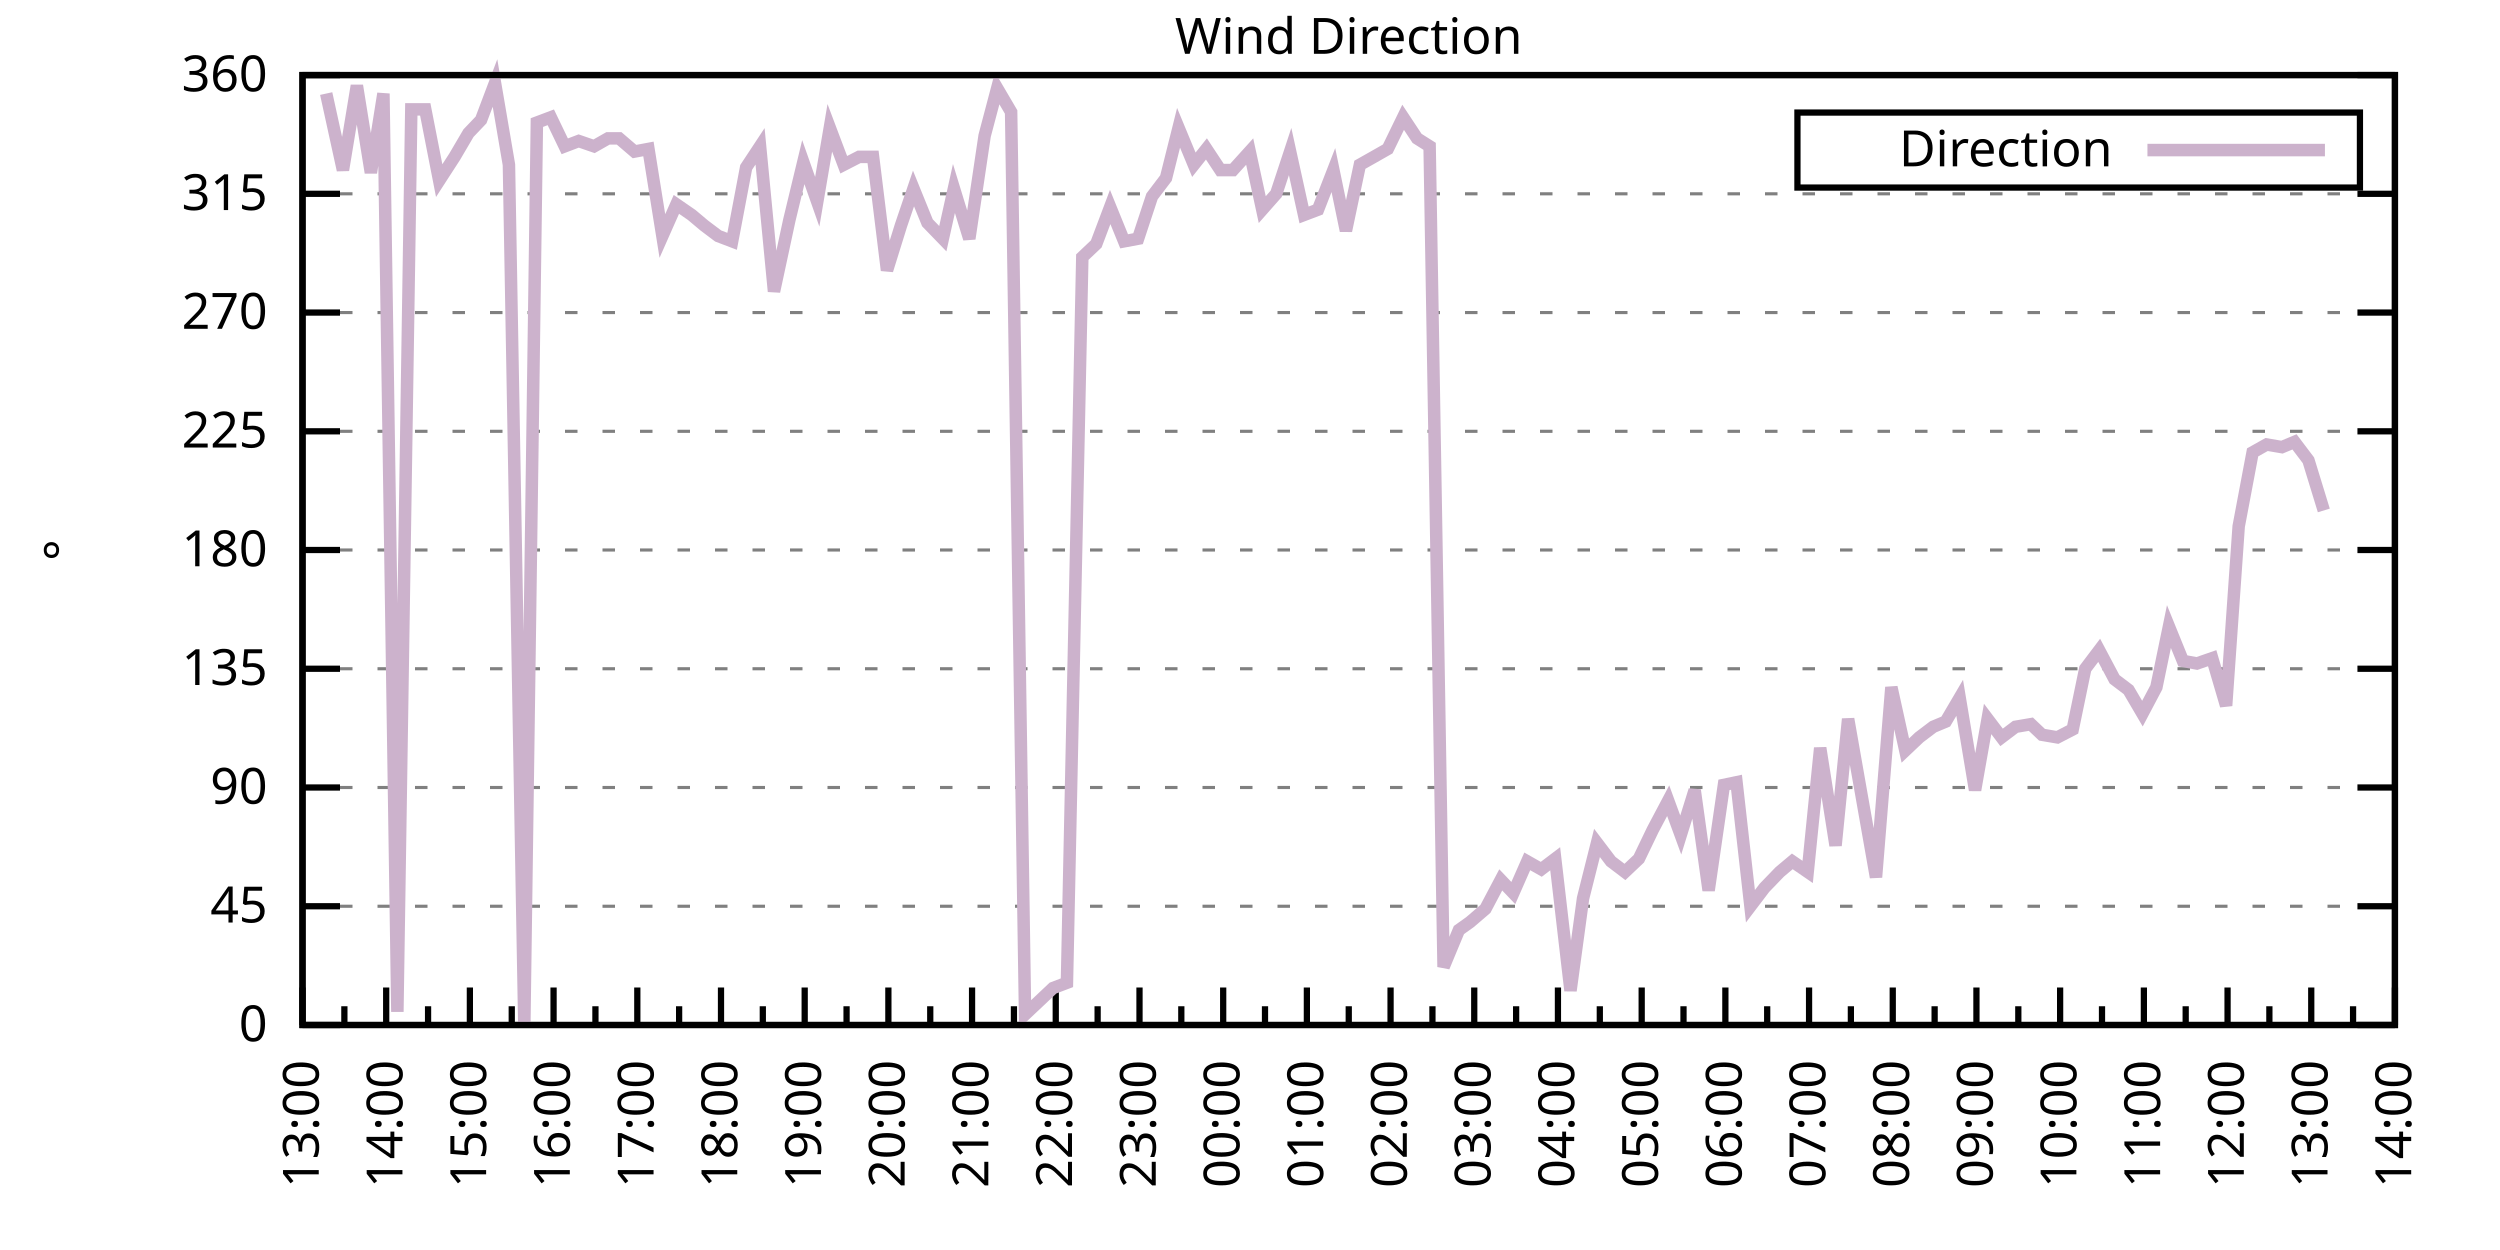
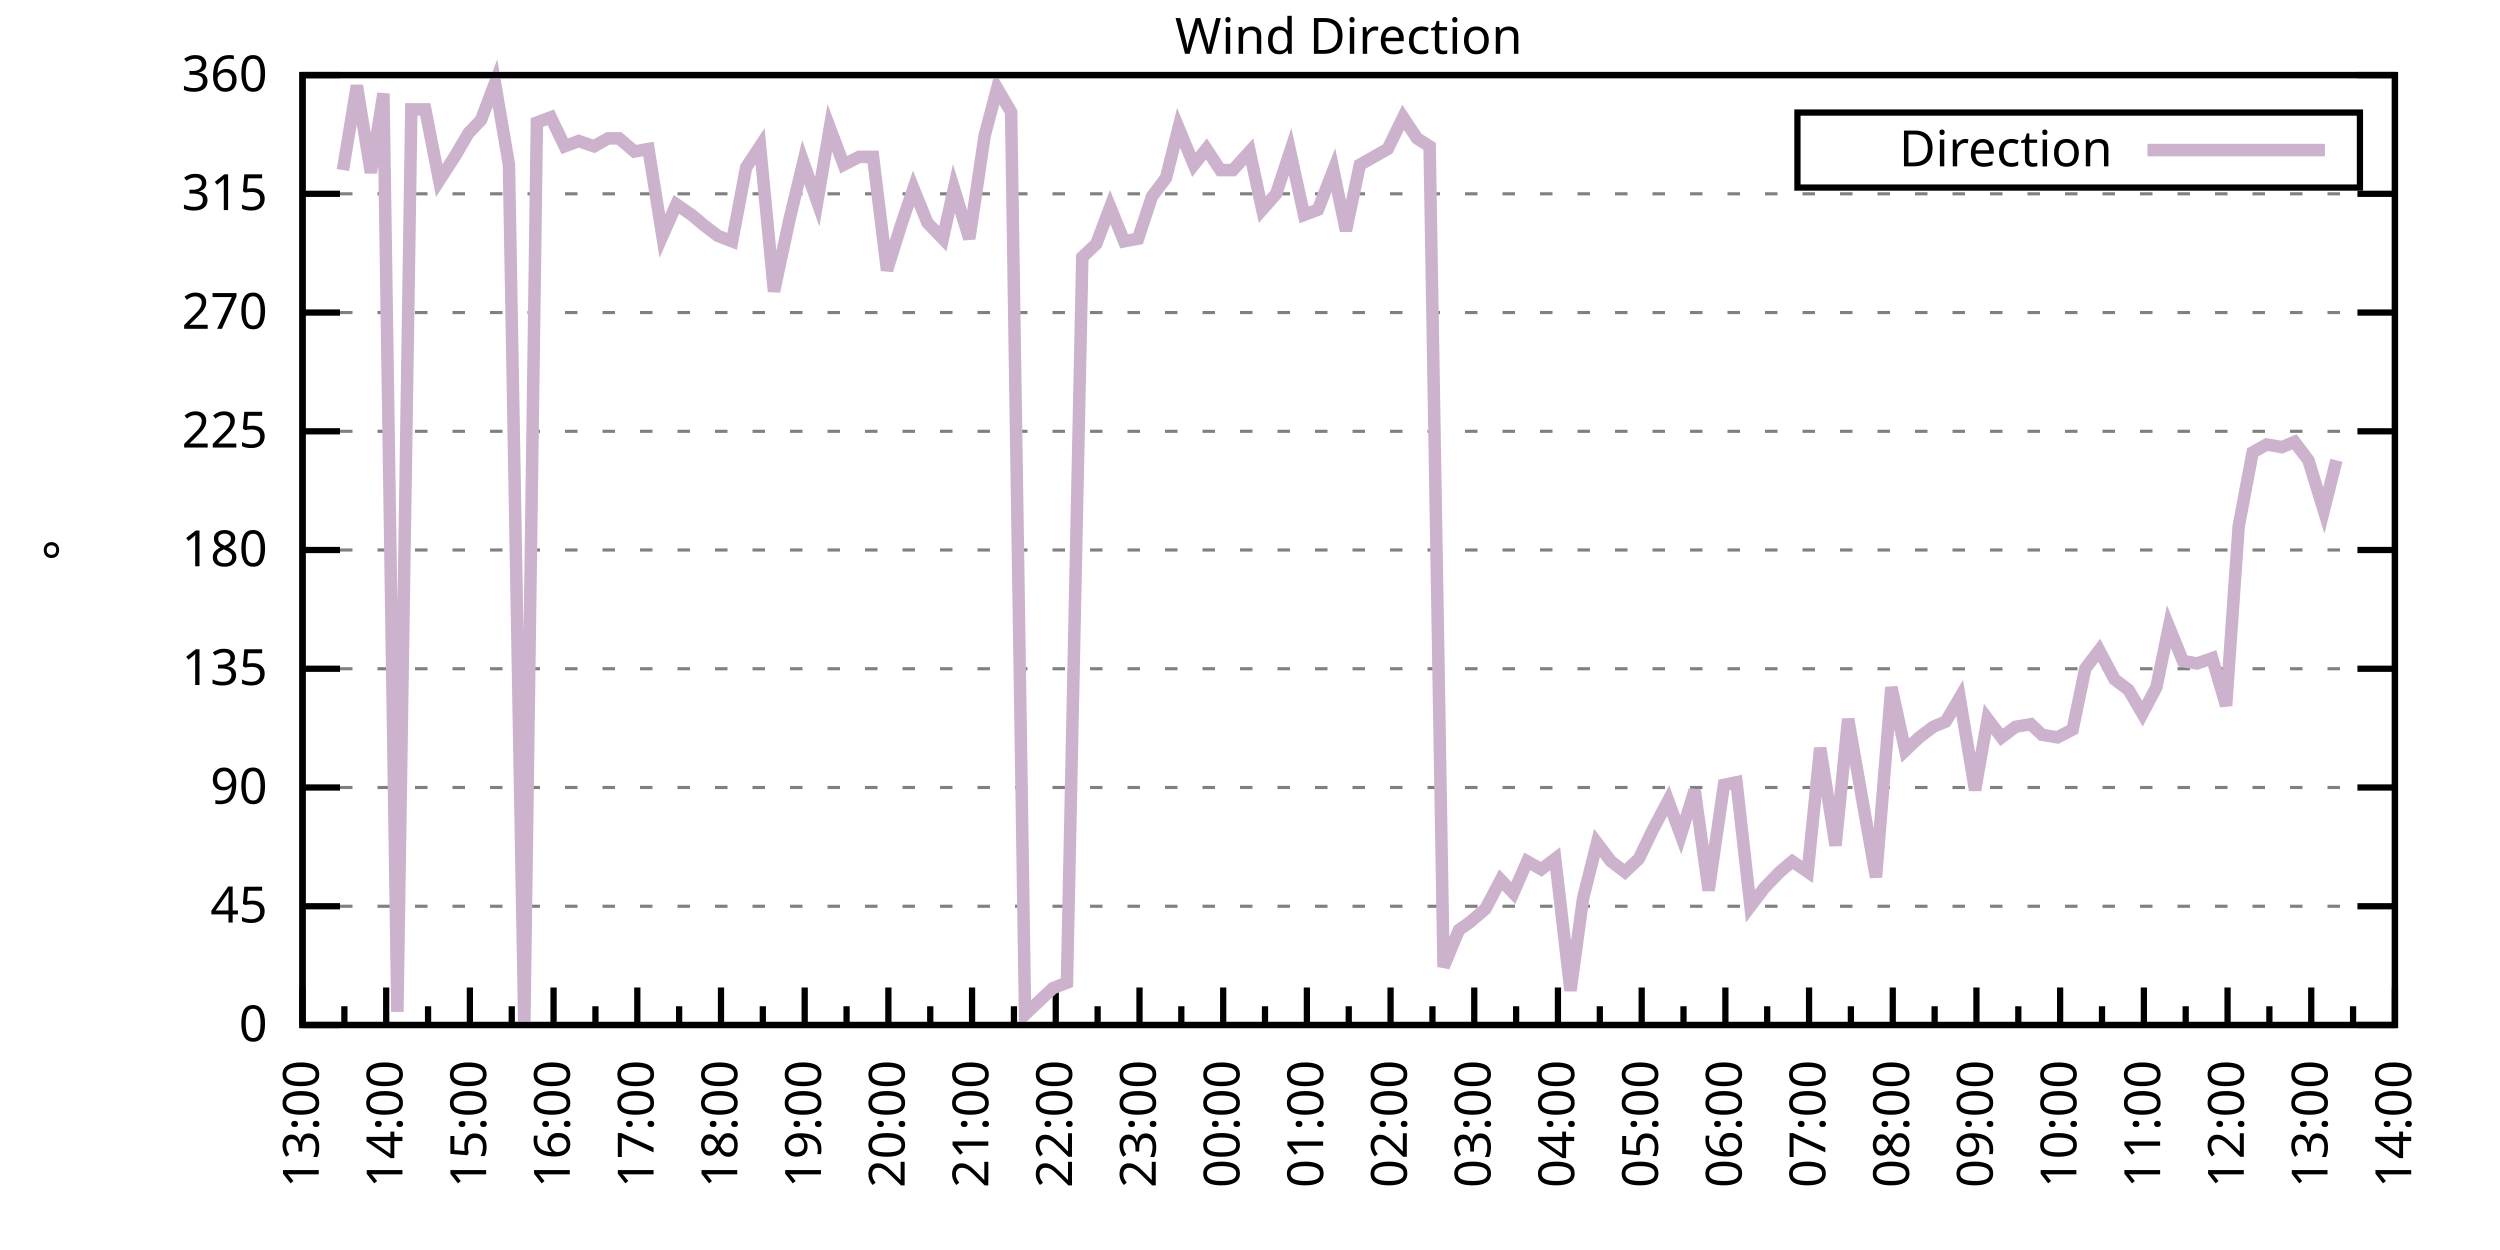
<svg xmlns="http://www.w3.org/2000/svg" xmlns:xlink="http://www.w3.org/1999/xlink" width="400" height="200" viewBox="0 0 400 200">
  <g id="gnuplot_canvas">
    <rect x="0" y="0" width="400" height="200" fill="none" />
    <defs>
      <circle id="gpDot" r="0.5" stroke-width="0.5" stroke="currentColor" />
      <path id="gpPt0" stroke-width="0.333" stroke="currentColor" d="M-1,0 h2 M0,-1 v2" />
      <path id="gpPt1" stroke-width="0.333" stroke="currentColor" d="M-1,-1 L1,1 M1,-1 L-1,1" />
      <path id="gpPt2" stroke-width="0.333" stroke="currentColor" d="M-1,0 L1,0 M0,-1 L0,1 M-1,-1 L1,1 M-1,1 L1,-1" />
      <rect id="gpPt3" stroke-width="0.333" stroke="currentColor" x="-1" y="-1" width="2" height="2" />
      <rect id="gpPt4" stroke-width="0.333" stroke="currentColor" fill="currentColor" x="-1" y="-1" width="2" height="2" />
      <circle id="gpPt5" stroke-width="0.333" stroke="currentColor" cx="0" cy="0" r="1" />
      <use xlink:href="#gpPt5" id="gpPt6" fill="currentColor" stroke="none" />
      <path id="gpPt7" stroke-width="0.333" stroke="currentColor" d="M0,-1.33 L-1.33,0.67 L1.33,0.67 z" />
      <use xlink:href="#gpPt7" id="gpPt8" fill="currentColor" stroke="none" />
      <use xlink:href="#gpPt7" id="gpPt9" stroke="currentColor" transform="rotate(180)" />
      <use xlink:href="#gpPt9" id="gpPt10" fill="currentColor" stroke="none" />
      <use xlink:href="#gpPt3" id="gpPt11" stroke="currentColor" transform="rotate(45)" />
      <use xlink:href="#gpPt11" id="gpPt12" fill="currentColor" stroke="none" />
      <path id="gpPt13" stroke-width="0.333" stroke="currentColor" d="M0,1.330 L1.265,0.411 L0.782,-1.067 L-0.782,-1.076 L-1.265,0.411 z" />
      <use xlink:href="#gpPt13" id="gpPt14" fill="currentColor" stroke="none" />
      <filter id="textbox" filterUnits="objectBoundingBox" x="0" y="0" height="1" width="1">
        <feFlood flood-color="white" flood-opacity="1" result="bgnd" />
        <feComposite in="SourceGraphic" in2="bgnd" operator="atop" />
      </filter>
      <filter id="greybox" filterUnits="objectBoundingBox" x="0" y="0" height="1" width="1">
        <feFlood flood-color="lightgrey" flood-opacity="1" result="grey" />
        <feComposite in="SourceGraphic" in2="grey" operator="atop" />
      </filter>
    </defs>
    <g fill="none" color="white" stroke="currentColor" stroke-width="1.00" stroke-linecap="butt" stroke-linejoin="miter">
</g>
    <g fill="none" color="black" stroke="currentColor" stroke-width="1.00" stroke-linecap="butt" stroke-linejoin="miter">
      <g stroke="none" shape-rendering="crispEdges">
        <polygon fill="rgb(255, 255, 255)" points="48.40,164.00 383.18,164.00 383.18,12.02 48.40,12.02 " />
      </g>
    </g>
    <g fill="none" color="black" stroke="currentColor" stroke-width="1.00" stroke-linecap="butt" stroke-linejoin="miter">
</g>
    <g fill="none" color="black" stroke="black" stroke-width="0.50" stroke-linecap="butt" stroke-linejoin="miter">
</g>
    <g fill="none" color="gray" stroke="currentColor" stroke-width="0.50" stroke-linecap="butt" stroke-linejoin="miter">
      <path stroke="gray" stroke-dasharray="2,4" class="gridline" d="M48.40,164.00 L383.19,164.00  " />
    </g>
    <g fill="none" color="gray" stroke="gray" stroke-width="1.00" stroke-linecap="butt" stroke-linejoin="miter">
</g>
    <g fill="none" color="black" stroke="currentColor" stroke-width="1.00" stroke-linecap="butt" stroke-linejoin="miter">
      <path stroke="black" d="M48.40,164.00 L54.40,164.00 M383.19,164.00 L377.19,164.00  " />
      <g transform="translate(42.80,166.60)" stroke="none" fill="black" font-family="Sans" font-size="8.00" text-anchor="end">
        <text>
          <tspan font-family="Sans"> 0</tspan>
        </text>
      </g>
    </g>
    <g fill="none" color="black" stroke="currentColor" stroke-width="1.00" stroke-linecap="butt" stroke-linejoin="miter">
</g>
    <g fill="none" color="black" stroke="black" stroke-width="0.50" stroke-linecap="butt" stroke-linejoin="miter">
</g>
    <g fill="none" color="gray" stroke="currentColor" stroke-width="0.50" stroke-linecap="butt" stroke-linejoin="miter">
      <path stroke="gray" stroke-dasharray="2,4" class="gridline" d="M48.40,145.00 L383.19,145.00  " />
    </g>
    <g fill="none" color="gray" stroke="gray" stroke-width="1.00" stroke-linecap="butt" stroke-linejoin="miter">
</g>
    <g fill="none" color="black" stroke="currentColor" stroke-width="1.00" stroke-linecap="butt" stroke-linejoin="miter">
      <path stroke="black" d="M48.40,145.00 L54.40,145.00 M383.19,145.00 L377.19,145.00  " />
      <g transform="translate(42.80,147.60)" stroke="none" fill="black" font-family="Sans" font-size="8.00" text-anchor="end">
        <text>
          <tspan font-family="Sans"> 45</tspan>
        </text>
      </g>
    </g>
    <g fill="none" color="black" stroke="currentColor" stroke-width="1.00" stroke-linecap="butt" stroke-linejoin="miter">
</g>
    <g fill="none" color="black" stroke="black" stroke-width="0.50" stroke-linecap="butt" stroke-linejoin="miter">
</g>
    <g fill="none" color="gray" stroke="currentColor" stroke-width="0.50" stroke-linecap="butt" stroke-linejoin="miter">
      <path stroke="gray" stroke-dasharray="2,4" class="gridline" d="M48.40,126.00 L383.19,126.00  " />
    </g>
    <g fill="none" color="gray" stroke="gray" stroke-width="1.00" stroke-linecap="butt" stroke-linejoin="miter">
</g>
    <g fill="none" color="black" stroke="currentColor" stroke-width="1.00" stroke-linecap="butt" stroke-linejoin="miter">
      <path stroke="black" d="M48.40,126.00 L54.40,126.00 M383.19,126.00 L377.19,126.00  " />
      <g transform="translate(42.80,128.60)" stroke="none" fill="black" font-family="Sans" font-size="8.00" text-anchor="end">
        <text>
          <tspan font-family="Sans"> 90</tspan>
        </text>
      </g>
    </g>
    <g fill="none" color="black" stroke="currentColor" stroke-width="1.00" stroke-linecap="butt" stroke-linejoin="miter">
</g>
    <g fill="none" color="black" stroke="black" stroke-width="0.50" stroke-linecap="butt" stroke-linejoin="miter">
</g>
    <g fill="none" color="gray" stroke="currentColor" stroke-width="0.50" stroke-linecap="butt" stroke-linejoin="miter">
      <path stroke="gray" stroke-dasharray="2,4" class="gridline" d="M48.40,107.00 L383.19,107.00  " />
    </g>
    <g fill="none" color="gray" stroke="gray" stroke-width="1.00" stroke-linecap="butt" stroke-linejoin="miter">
</g>
    <g fill="none" color="black" stroke="currentColor" stroke-width="1.00" stroke-linecap="butt" stroke-linejoin="miter">
      <path stroke="black" d="M48.40,107.00 L54.40,107.00 M383.19,107.00 L377.19,107.00  " />
      <g transform="translate(42.80,109.60)" stroke="none" fill="black" font-family="Sans" font-size="8.00" text-anchor="end">
        <text>
          <tspan font-family="Sans"> 135</tspan>
        </text>
      </g>
    </g>
    <g fill="none" color="black" stroke="currentColor" stroke-width="1.00" stroke-linecap="butt" stroke-linejoin="miter">
</g>
    <g fill="none" color="black" stroke="black" stroke-width="0.50" stroke-linecap="butt" stroke-linejoin="miter">
</g>
    <g fill="none" color="gray" stroke="currentColor" stroke-width="0.50" stroke-linecap="butt" stroke-linejoin="miter">
      <path stroke="gray" stroke-dasharray="2,4" class="gridline" d="M48.40,88.00 L383.19,88.00  " />
    </g>
    <g fill="none" color="gray" stroke="gray" stroke-width="1.00" stroke-linecap="butt" stroke-linejoin="miter">
</g>
    <g fill="none" color="black" stroke="currentColor" stroke-width="1.00" stroke-linecap="butt" stroke-linejoin="miter">
      <path stroke="black" d="M48.40,88.00 L54.40,88.00 M383.19,88.00 L377.19,88.00  " />
      <g transform="translate(42.80,90.60)" stroke="none" fill="black" font-family="Sans" font-size="8.00" text-anchor="end">
        <text>
          <tspan font-family="Sans"> 180</tspan>
        </text>
      </g>
    </g>
    <g fill="none" color="black" stroke="currentColor" stroke-width="1.00" stroke-linecap="butt" stroke-linejoin="miter">
</g>
    <g fill="none" color="black" stroke="black" stroke-width="0.50" stroke-linecap="butt" stroke-linejoin="miter">
</g>
    <g fill="none" color="gray" stroke="currentColor" stroke-width="0.50" stroke-linecap="butt" stroke-linejoin="miter">
      <path stroke="gray" stroke-dasharray="2,4" class="gridline" d="M48.40,69.01 L383.19,69.01  " />
    </g>
    <g fill="none" color="gray" stroke="gray" stroke-width="1.00" stroke-linecap="butt" stroke-linejoin="miter">
</g>
    <g fill="none" color="black" stroke="currentColor" stroke-width="1.00" stroke-linecap="butt" stroke-linejoin="miter">
      <path stroke="black" d="M48.40,69.01 L54.40,69.01 M383.19,69.01 L377.19,69.01  " />
      <g transform="translate(42.80,71.61)" stroke="none" fill="black" font-family="Sans" font-size="8.00" text-anchor="end">
        <text>
          <tspan font-family="Sans"> 225</tspan>
        </text>
      </g>
    </g>
    <g fill="none" color="black" stroke="currentColor" stroke-width="1.00" stroke-linecap="butt" stroke-linejoin="miter">
</g>
    <g fill="none" color="black" stroke="black" stroke-width="0.50" stroke-linecap="butt" stroke-linejoin="miter">
</g>
    <g fill="none" color="gray" stroke="currentColor" stroke-width="0.50" stroke-linecap="butt" stroke-linejoin="miter">
      <path stroke="gray" stroke-dasharray="2,4" class="gridline" d="M48.40,50.01 L383.19,50.01  " />
    </g>
    <g fill="none" color="gray" stroke="gray" stroke-width="1.00" stroke-linecap="butt" stroke-linejoin="miter">
</g>
    <g fill="none" color="black" stroke="currentColor" stroke-width="1.00" stroke-linecap="butt" stroke-linejoin="miter">
      <path stroke="black" d="M48.40,50.01 L54.40,50.01 M383.19,50.01 L377.19,50.01  " />
      <g transform="translate(42.80,52.61)" stroke="none" fill="black" font-family="Sans" font-size="8.00" text-anchor="end">
        <text>
          <tspan font-family="Sans"> 270</tspan>
        </text>
      </g>
    </g>
    <g fill="none" color="black" stroke="currentColor" stroke-width="1.00" stroke-linecap="butt" stroke-linejoin="miter">
</g>
    <g fill="none" color="black" stroke="black" stroke-width="0.50" stroke-linecap="butt" stroke-linejoin="miter">
</g>
    <g fill="none" color="gray" stroke="currentColor" stroke-width="0.50" stroke-linecap="butt" stroke-linejoin="miter">
      <path stroke="gray" stroke-dasharray="2,4" class="gridline" d="M48.40,31.01 L383.19,31.01  " />
    </g>
    <g fill="none" color="gray" stroke="gray" stroke-width="1.00" stroke-linecap="butt" stroke-linejoin="miter">
</g>
    <g fill="none" color="black" stroke="currentColor" stroke-width="1.00" stroke-linecap="butt" stroke-linejoin="miter">
      <path stroke="black" d="M48.40,31.01 L54.40,31.01 M383.19,31.01 L377.19,31.01  " />
      <g transform="translate(42.80,33.61)" stroke="none" fill="black" font-family="Sans" font-size="8.00" text-anchor="end">
        <text>
          <tspan font-family="Sans"> 315</tspan>
        </text>
      </g>
    </g>
    <g fill="none" color="black" stroke="currentColor" stroke-width="1.00" stroke-linecap="butt" stroke-linejoin="miter">
</g>
    <g fill="none" color="black" stroke="black" stroke-width="0.50" stroke-linecap="butt" stroke-linejoin="miter">
</g>
    <g fill="none" color="gray" stroke="currentColor" stroke-width="0.50" stroke-linecap="butt" stroke-linejoin="miter">
      <path stroke="gray" stroke-dasharray="2,4" class="gridline" d="M48.40,12.01 L383.19,12.01  " />
    </g>
    <g fill="none" color="gray" stroke="gray" stroke-width="1.00" stroke-linecap="butt" stroke-linejoin="miter">
</g>
    <g fill="none" color="black" stroke="currentColor" stroke-width="1.00" stroke-linecap="butt" stroke-linejoin="miter">
      <path stroke="black" d="M48.40,12.01 L54.40,12.01 M383.19,12.01 L377.19,12.01  " />
      <g transform="translate(42.80,14.61)" stroke="none" fill="black" font-family="Sans" font-size="8.00" text-anchor="end">
        <text>
          <tspan font-family="Sans"> 360</tspan>
        </text>
      </g>
    </g>
    <g fill="none" color="black" stroke="currentColor" stroke-width="1.00" stroke-linecap="butt" stroke-linejoin="miter">
      <path stroke="black" d="M48.40,164.00 L48.40,158.00  " />
      <g transform="translate(51.00,169.60) rotate(270)" stroke="none" fill="black" font-family="Sans" font-size="8.00" text-anchor="end">
        <text>
          <tspan font-family="Sans">13:00</tspan>
        </text>
      </g>
    </g>
    <g fill="none" color="black" stroke="currentColor" stroke-width="1.00" stroke-linecap="butt" stroke-linejoin="miter">
      <path stroke="black" d="M55.10,164.00 L55.10,161.00 M61.79,164.00 L61.79,158.00  " />
      <g transform="translate(64.39,169.60) rotate(270)" stroke="none" fill="black" font-family="Sans" font-size="8.00" text-anchor="end">
        <text>
          <tspan font-family="Sans">14:00</tspan>
        </text>
      </g>
    </g>
    <g fill="none" color="black" stroke="currentColor" stroke-width="1.00" stroke-linecap="butt" stroke-linejoin="miter">
      <path stroke="black" d="M68.49,164.00 L68.49,161.00 M75.18,164.00 L75.18,158.00  " />
      <g transform="translate(77.78,169.60) rotate(270)" stroke="none" fill="black" font-family="Sans" font-size="8.00" text-anchor="end">
        <text>
          <tspan font-family="Sans">15:00</tspan>
        </text>
      </g>
    </g>
    <g fill="none" color="black" stroke="currentColor" stroke-width="1.00" stroke-linecap="butt" stroke-linejoin="miter">
      <path stroke="black" d="M81.88,164.00 L81.88,161.00 M88.57,164.00 L88.57,158.00  " />
      <g transform="translate(91.17,169.60) rotate(270)" stroke="none" fill="black" font-family="Sans" font-size="8.00" text-anchor="end">
        <text>
          <tspan font-family="Sans">16:00</tspan>
        </text>
      </g>
    </g>
    <g fill="none" color="black" stroke="currentColor" stroke-width="1.00" stroke-linecap="butt" stroke-linejoin="miter">
      <path stroke="black" d="M95.27,164.00 L95.27,161.00 M101.97,164.00 L101.97,158.00  " />
      <g transform="translate(104.57,169.60) rotate(270)" stroke="none" fill="black" font-family="Sans" font-size="8.00" text-anchor="end">
        <text>
          <tspan font-family="Sans">17:00</tspan>
        </text>
      </g>
    </g>
    <g fill="none" color="black" stroke="currentColor" stroke-width="1.00" stroke-linecap="butt" stroke-linejoin="miter">
      <path stroke="black" d="M108.66,164.00 L108.66,161.00 M115.36,164.00 L115.36,158.00  " />
      <g transform="translate(117.96,169.60) rotate(270)" stroke="none" fill="black" font-family="Sans" font-size="8.00" text-anchor="end">
        <text>
          <tspan font-family="Sans">18:00</tspan>
        </text>
      </g>
    </g>
    <g fill="none" color="black" stroke="currentColor" stroke-width="1.00" stroke-linecap="butt" stroke-linejoin="miter">
      <path stroke="black" d="M122.05,164.00 L122.05,161.00 M128.75,164.00 L128.75,158.00  " />
      <g transform="translate(131.35,169.60) rotate(270)" stroke="none" fill="black" font-family="Sans" font-size="8.00" text-anchor="end">
        <text>
          <tspan font-family="Sans">19:00</tspan>
        </text>
      </g>
    </g>
    <g fill="none" color="black" stroke="currentColor" stroke-width="1.00" stroke-linecap="butt" stroke-linejoin="miter">
      <path stroke="black" d="M135.45,164.00 L135.45,161.00 M142.14,164.00 L142.14,158.00  " />
      <g transform="translate(144.74,169.60) rotate(270)" stroke="none" fill="black" font-family="Sans" font-size="8.00" text-anchor="end">
        <text>
          <tspan font-family="Sans">20:00</tspan>
        </text>
      </g>
    </g>
    <g fill="none" color="black" stroke="currentColor" stroke-width="1.00" stroke-linecap="butt" stroke-linejoin="miter">
      <path stroke="black" d="M148.84,164.00 L148.84,161.00 M155.53,164.00 L155.53,158.00  " />
      <g transform="translate(158.13,169.60) rotate(270)" stroke="none" fill="black" font-family="Sans" font-size="8.00" text-anchor="end">
        <text>
          <tspan font-family="Sans">21:00</tspan>
        </text>
      </g>
    </g>
    <g fill="none" color="black" stroke="currentColor" stroke-width="1.00" stroke-linecap="butt" stroke-linejoin="miter">
      <path stroke="black" d="M162.23,164.00 L162.23,161.00 M168.92,164.00 L168.92,158.00  " />
      <g transform="translate(171.52,169.60) rotate(270)" stroke="none" fill="black" font-family="Sans" font-size="8.00" text-anchor="end">
        <text>
          <tspan font-family="Sans">22:00</tspan>
        </text>
      </g>
    </g>
    <g fill="none" color="black" stroke="currentColor" stroke-width="1.00" stroke-linecap="butt" stroke-linejoin="miter">
      <path stroke="black" d="M175.62,164.00 L175.62,161.00 M182.32,164.00 L182.32,158.00  " />
      <g transform="translate(184.92,169.60) rotate(270)" stroke="none" fill="black" font-family="Sans" font-size="8.00" text-anchor="end">
        <text>
          <tspan font-family="Sans">23:00</tspan>
        </text>
      </g>
    </g>
    <g fill="none" color="black" stroke="currentColor" stroke-width="1.00" stroke-linecap="butt" stroke-linejoin="miter">
      <path stroke="black" d="M189.01,164.00 L189.01,161.00 M195.71,164.00 L195.71,158.00  " />
      <g transform="translate(198.31,169.60) rotate(270)" stroke="none" fill="black" font-family="Sans" font-size="8.00" text-anchor="end">
        <text>
          <tspan font-family="Sans">00:00</tspan>
        </text>
      </g>
    </g>
    <g fill="none" color="black" stroke="currentColor" stroke-width="1.00" stroke-linecap="butt" stroke-linejoin="miter">
      <path stroke="black" d="M202.40,164.00 L202.40,161.00 M209.10,164.00 L209.10,158.00  " />
      <g transform="translate(211.70,169.60) rotate(270)" stroke="none" fill="black" font-family="Sans" font-size="8.00" text-anchor="end">
        <text>
          <tspan font-family="Sans">01:00</tspan>
        </text>
      </g>
    </g>
    <g fill="none" color="black" stroke="currentColor" stroke-width="1.00" stroke-linecap="butt" stroke-linejoin="miter">
      <path stroke="black" d="M215.80,164.00 L215.80,161.00 M222.49,164.00 L222.49,158.00  " />
      <g transform="translate(225.09,169.60) rotate(270)" stroke="none" fill="black" font-family="Sans" font-size="8.00" text-anchor="end">
        <text>
          <tspan font-family="Sans">02:00</tspan>
        </text>
      </g>
    </g>
    <g fill="none" color="black" stroke="currentColor" stroke-width="1.00" stroke-linecap="butt" stroke-linejoin="miter">
      <path stroke="black" d="M229.19,164.00 L229.19,161.00 M235.88,164.00 L235.88,158.00  " />
      <g transform="translate(238.48,169.60) rotate(270)" stroke="none" fill="black" font-family="Sans" font-size="8.00" text-anchor="end">
        <text>
          <tspan font-family="Sans">03:00</tspan>
        </text>
      </g>
    </g>
    <g fill="none" color="black" stroke="currentColor" stroke-width="1.00" stroke-linecap="butt" stroke-linejoin="miter">
      <path stroke="black" d="M242.58,164.00 L242.58,161.00 M249.27,164.00 L249.27,158.00  " />
      <g transform="translate(251.87,169.60) rotate(270)" stroke="none" fill="black" font-family="Sans" font-size="8.00" text-anchor="end">
        <text>
          <tspan font-family="Sans">04:00</tspan>
        </text>
      </g>
    </g>
    <g fill="none" color="black" stroke="currentColor" stroke-width="1.00" stroke-linecap="butt" stroke-linejoin="miter">
      <path stroke="black" d="M255.97,164.00 L255.97,161.00 M262.67,164.00 L262.67,158.00  " />
      <g transform="translate(265.27,169.60) rotate(270)" stroke="none" fill="black" font-family="Sans" font-size="8.00" text-anchor="end">
        <text>
          <tspan font-family="Sans">05:00</tspan>
        </text>
      </g>
    </g>
    <g fill="none" color="black" stroke="currentColor" stroke-width="1.00" stroke-linecap="butt" stroke-linejoin="miter">
      <path stroke="black" d="M269.36,164.00 L269.36,161.00 M276.06,164.00 L276.06,158.00  " />
      <g transform="translate(278.66,169.60) rotate(270)" stroke="none" fill="black" font-family="Sans" font-size="8.00" text-anchor="end">
        <text>
          <tspan font-family="Sans">06:00</tspan>
        </text>
      </g>
    </g>
    <g fill="none" color="black" stroke="currentColor" stroke-width="1.00" stroke-linecap="butt" stroke-linejoin="miter">
      <path stroke="black" d="M282.75,164.00 L282.75,161.00 M289.45,164.00 L289.45,158.00  " />
      <g transform="translate(292.05,169.60) rotate(270)" stroke="none" fill="black" font-family="Sans" font-size="8.00" text-anchor="end">
        <text>
          <tspan font-family="Sans">07:00</tspan>
        </text>
      </g>
    </g>
    <g fill="none" color="black" stroke="currentColor" stroke-width="1.00" stroke-linecap="butt" stroke-linejoin="miter">
      <path stroke="black" d="M296.14,164.00 L296.14,161.00 M302.84,164.00 L302.84,158.00  " />
      <g transform="translate(305.44,169.60) rotate(270)" stroke="none" fill="black" font-family="Sans" font-size="8.00" text-anchor="end">
        <text>
          <tspan font-family="Sans">08:00</tspan>
        </text>
      </g>
    </g>
    <g fill="none" color="black" stroke="currentColor" stroke-width="1.00" stroke-linecap="butt" stroke-linejoin="miter">
      <path stroke="black" d="M309.54,164.00 L309.54,161.00 M316.23,164.00 L316.23,158.00  " />
      <g transform="translate(318.83,169.60) rotate(270)" stroke="none" fill="black" font-family="Sans" font-size="8.00" text-anchor="end">
        <text>
          <tspan font-family="Sans">09:00</tspan>
        </text>
      </g>
    </g>
    <g fill="none" color="black" stroke="currentColor" stroke-width="1.00" stroke-linecap="butt" stroke-linejoin="miter">
      <path stroke="black" d="M322.93,164.00 L322.93,161.00 M329.62,164.00 L329.62,158.00  " />
      <g transform="translate(332.22,169.60) rotate(270)" stroke="none" fill="black" font-family="Sans" font-size="8.00" text-anchor="end">
        <text>
          <tspan font-family="Sans">10:00</tspan>
        </text>
      </g>
    </g>
    <g fill="none" color="black" stroke="currentColor" stroke-width="1.00" stroke-linecap="butt" stroke-linejoin="miter">
      <path stroke="black" d="M336.32,164.00 L336.32,161.00 M343.02,164.00 L343.02,158.00  " />
      <g transform="translate(345.62,169.60) rotate(270)" stroke="none" fill="black" font-family="Sans" font-size="8.00" text-anchor="end">
        <text>
          <tspan font-family="Sans">11:00</tspan>
        </text>
      </g>
    </g>
    <g fill="none" color="black" stroke="currentColor" stroke-width="1.00" stroke-linecap="butt" stroke-linejoin="miter">
      <path stroke="black" d="M349.71,164.00 L349.71,161.00 M356.41,164.00 L356.41,158.00  " />
      <g transform="translate(359.01,169.60) rotate(270)" stroke="none" fill="black" font-family="Sans" font-size="8.00" text-anchor="end">
        <text>
          <tspan font-family="Sans">12:00</tspan>
        </text>
      </g>
    </g>
    <g fill="none" color="black" stroke="currentColor" stroke-width="1.00" stroke-linecap="butt" stroke-linejoin="miter">
      <path stroke="black" d="M363.10,164.00 L363.10,161.00 M369.80,164.00 L369.80,158.00  " />
      <g transform="translate(372.40,169.60) rotate(270)" stroke="none" fill="black" font-family="Sans" font-size="8.00" text-anchor="end">
        <text>
          <tspan font-family="Sans">13:00</tspan>
        </text>
      </g>
    </g>
    <g fill="none" color="black" stroke="currentColor" stroke-width="1.00" stroke-linecap="butt" stroke-linejoin="miter">
      <path stroke="black" d="M376.49,164.00 L376.49,161.00 M383.19,164.00 L383.19,158.00  " />
      <g transform="translate(385.79,169.60) rotate(270)" stroke="none" fill="black" font-family="Sans" font-size="8.00" text-anchor="end">
        <text>
          <tspan font-family="Sans">14:00</tspan>
        </text>
      </g>
    </g>
    <g fill="none" color="black" stroke="currentColor" stroke-width="1.00" stroke-linecap="butt" stroke-linejoin="miter">
</g>
    <g fill="none" color="black" stroke="currentColor" stroke-width="1.00" stroke-linecap="butt" stroke-linejoin="miter">
      <path stroke="black" d="M48.40,12.01 L48.40,164.00 L383.19,164.00 L383.19,12.01 L48.40,12.01 Z  " />
    </g>
    <g fill="none" color="black" stroke="currentColor" stroke-width="1.00" stroke-linecap="butt" stroke-linejoin="miter">
      <g transform="translate(12.80,88.01) rotate(270)" stroke="none" fill="black" font-family="Sans" font-size="8.00" text-anchor="middle">
        <text>
          <tspan font-family="Sans">°</tspan>
        </text>
      </g>
    </g>
    <g fill="none" color="black" stroke="currentColor" stroke-width="1.00" stroke-linecap="butt" stroke-linejoin="miter">
</g>
    <g fill="none" color="black" stroke="currentColor" stroke-width="1.00" stroke-linecap="butt" stroke-linejoin="miter">
      <path stroke="black" d="M287.59,30.01 L287.59,18.01 L377.59,18.01 L377.59,30.01 L287.59,30.01 Z  " />
    </g>
    <g id="Wind_direction_plot_1">
      <g fill="none" color="white" stroke="black" stroke-width="2.00" stroke-linecap="butt" stroke-linejoin="miter">
</g>
      <g fill="none" color="black" stroke="currentColor" stroke-width="2.00" stroke-linecap="butt" stroke-linejoin="miter">
        <g transform="translate(337.99,26.61)" stroke="none" fill="black" font-family="Sans" font-size="8.00" text-anchor="end">
          <text>
            <tspan font-family="Sans">Direction</tspan>
          </text>
        </g>
      </g>
      <g fill="none" color="black" stroke="currentColor" stroke-width="2.00" stroke-linecap="butt" stroke-linejoin="miter">
-         <path stroke="rgb(204, 178, 204)" d="M343.59,24.01 L371.99,24.01 M52.19,14.97 L54.87,27.21 L57.10,13.70 L59.34,27.63 L61.35,14.97 L63.58,161.89   L65.81,17.50 L68.04,17.50 L70.27,28.90 L72.73,25.10 L74.96,21.30 L76.97,19.19 L79.20,13.28 L81.43,26.36   L83.89,164.00 L85.90,19.61 L88.13,18.77 L90.36,23.41 L92.59,22.56 L95.05,23.41 L97.28,22.14 L99.06,22.14   L101.52,24.25 L103.75,23.83 L105.98,37.76 L108.22,32.70 L110.67,34.39 L112.68,36.08 L114.91,37.76 L117.14,38.61   L119.38,26.79 L121.61,23.41 L123.84,46.63 L126.29,35.23 L128.53,25.94 L130.76,32.28 L132.77,20.45 L135.00,26.36   L137.45,25.10 L139.69,25.10 L141.92,43.25 L144.15,36.08 L146.16,30.16 L148.39,35.65 L150.85,38.19 L152.63,30.16   L155.09,38.19 L157.54,21.72 L159.55,14.12 L161.78,17.92 L164.01,162.31 L166.25,160.20 L168.48,158.09 L170.71,157.24   L173.17,41.14 L175.40,39.03 L177.63,33.12 L179.86,38.61 L182.09,38.19 L184.32,31.43 L186.56,28.48 L188.57,20.45   L191.02,26.36 L193.03,23.83 L195.26,27.21 L197.27,27.21 L199.95,24.25 L201.96,33.54 L204.19,31.01 L206.42,24.25   L208.65,34.39 L210.88,33.54 L213.34,27.21 L215.35,36.92 L217.58,26.36 L219.81,25.10 L222.04,23.83 L224.50,18.77   L226.73,22.14 L228.74,23.41 L230.97,154.71 L233.43,148.80 L235.21,147.53 L237.67,145.42 L240.12,140.78 L242.13,142.89   L244.36,137.82 L246.60,139.09 L248.83,137.40 L251.28,158.51 L253.29,143.73 L255.52,134.87 L257.76,137.82 L259.99,139.51   L262.22,137.40 L264.45,132.76 L266.91,128.11 L268.92,133.60 L271.15,126.42 L273.38,142.47 L275.83,125.58 L277.84,125.16   L280.07,145.00 L282.31,142.05 L284.76,139.51 L286.77,137.82 L289.23,139.51 L291.23,119.67 L293.69,135.29 L295.70,115.03   L298.15,128.96 L300.16,140.36 L302.62,109.96 L304.85,120.09 L307.08,117.98 L309.31,116.29 L311.32,115.45 L313.55,111.65   L316.01,126.42 L318.02,115.03 L320.25,117.98 L322.48,116.29 L324.94,115.87 L326.72,117.56 L329.18,117.98 L331.63,116.71   L333.64,107.00 L335.87,104.05 L338.33,108.69 L340.56,110.38 L342.79,114.18 L345.02,109.96 L347.03,100.25 L349.26,105.74   L351.50,106.16 L353.95,105.31 L356.18,112.91 L358.19,84.21 L360.42,72.38 L362.66,71.12 L365.11,71.54 L367.12,70.70   L369.35,73.65 L371.81,81.67  " />
+         <path stroke="rgb(204, 178, 204)" d="M343.59,24.01 L371.99,24.01 M54.87,27.21 L57.10,13.70 L59.34,27.63 L61.35,14.97 L63.58,161.89 L65.81,17.50   L68.04,17.50 L70.27,28.90 L72.73,25.10 L74.96,21.30 L76.97,19.19 L79.20,13.28 L81.43,26.36 L83.89,164.00   L85.90,19.61 L88.13,18.77 L90.36,23.41 L92.59,22.56 L95.05,23.41 L97.28,22.14 L99.06,22.14 L101.52,24.25   L103.75,23.83 L105.98,37.76 L108.22,32.70 L110.67,34.39 L112.68,36.08 L114.91,37.76 L117.14,38.61 L119.38,26.79   L121.61,23.41 L123.84,46.63 L126.29,35.23 L128.53,25.94 L130.76,32.28 L132.77,20.45 L135.00,26.36 L137.45,25.10   L139.69,25.10 L141.92,43.25 L144.15,36.08 L146.16,30.16 L148.39,35.65 L150.85,38.19 L152.63,30.16 L155.09,38.19   L157.54,21.72 L159.55,14.12 L161.78,17.92 L164.01,162.31 L166.25,160.20 L168.48,158.09 L170.71,157.24 L173.17,41.14   L175.40,39.03 L177.63,33.12 L179.86,38.61 L182.09,38.19 L184.32,31.43 L186.56,28.48 L188.57,20.45 L191.02,26.36   L193.03,23.83 L195.26,27.21 L197.27,27.21 L199.95,24.25 L201.96,33.54 L204.19,31.01 L206.42,24.25 L208.65,34.39   L210.88,33.54 L213.34,27.21 L215.35,36.92 L217.58,26.36 L219.81,25.10 L222.04,23.83 L224.50,18.77 L226.73,22.14   L228.74,23.41 L230.97,154.71 L233.43,148.80 L235.21,147.53 L237.67,145.42 L240.12,140.78 L242.13,142.89 L244.36,137.82   L246.60,139.09 L248.83,137.40 L251.28,158.51 L253.29,143.73 L255.52,134.87 L257.76,137.82 L259.99,139.51 L262.22,137.40   L264.45,132.76 L266.91,128.11 L268.92,133.60 L271.15,126.42 L273.38,142.47 L275.83,125.58 L277.84,125.16 L280.07,145.00   L282.31,142.05 L284.76,139.51 L286.77,137.82 L289.23,139.51 L291.23,119.67 L293.69,135.29 L295.70,115.03 L298.15,128.96   L300.16,140.36 L302.62,109.96 L304.85,120.09 L307.08,117.98 L309.31,116.29 L311.32,115.45 L313.55,111.65 L316.01,126.42   L318.02,115.03 L320.25,117.98 L322.48,116.29 L324.94,115.87 L326.72,117.56 L329.18,117.98 L331.63,116.71 L333.64,107.00   L335.87,104.05 L338.33,108.69 L340.56,110.38 L342.79,114.18 L345.02,109.96 L347.03,100.25 L349.26,105.74 L351.50,106.16   L353.95,105.31 L356.18,112.91 L358.19,84.21 L360.42,72.38 L362.66,71.12 L365.11,71.54 L367.12,70.70 L369.35,73.65   L371.81,81.67 L373.82,73.65  " />
      </g>
    </g>
    <g fill="none" color="black" stroke="currentColor" stroke-width="2.00" stroke-linecap="butt" stroke-linejoin="miter">
</g>
    <g fill="none" color="black" stroke="black" stroke-width="1.00" stroke-linecap="butt" stroke-linejoin="miter">
</g>
    <g fill="none" color="black" stroke="currentColor" stroke-width="1.00" stroke-linecap="butt" stroke-linejoin="miter">
      <path stroke="black" d="M48.40,12.01 L48.40,164.00 L383.19,164.00 L383.19,12.01 L48.40,12.01 Z  " />
    </g>
    <g fill="none" color="black" stroke="currentColor" stroke-width="1.00" stroke-linecap="butt" stroke-linejoin="miter">
      <g transform="translate(215.79,8.61)" stroke="none" fill="black" font-family="Sans" font-size="8.00" text-anchor="middle">
        <text>
          <tspan font-family="Sans">Wind Direction</tspan>
        </text>
      </g>
    </g>
    <g fill="none" color="black" stroke="currentColor" stroke-width="1.00" stroke-linecap="butt" stroke-linejoin="miter">
</g>
  </g>
</svg>
